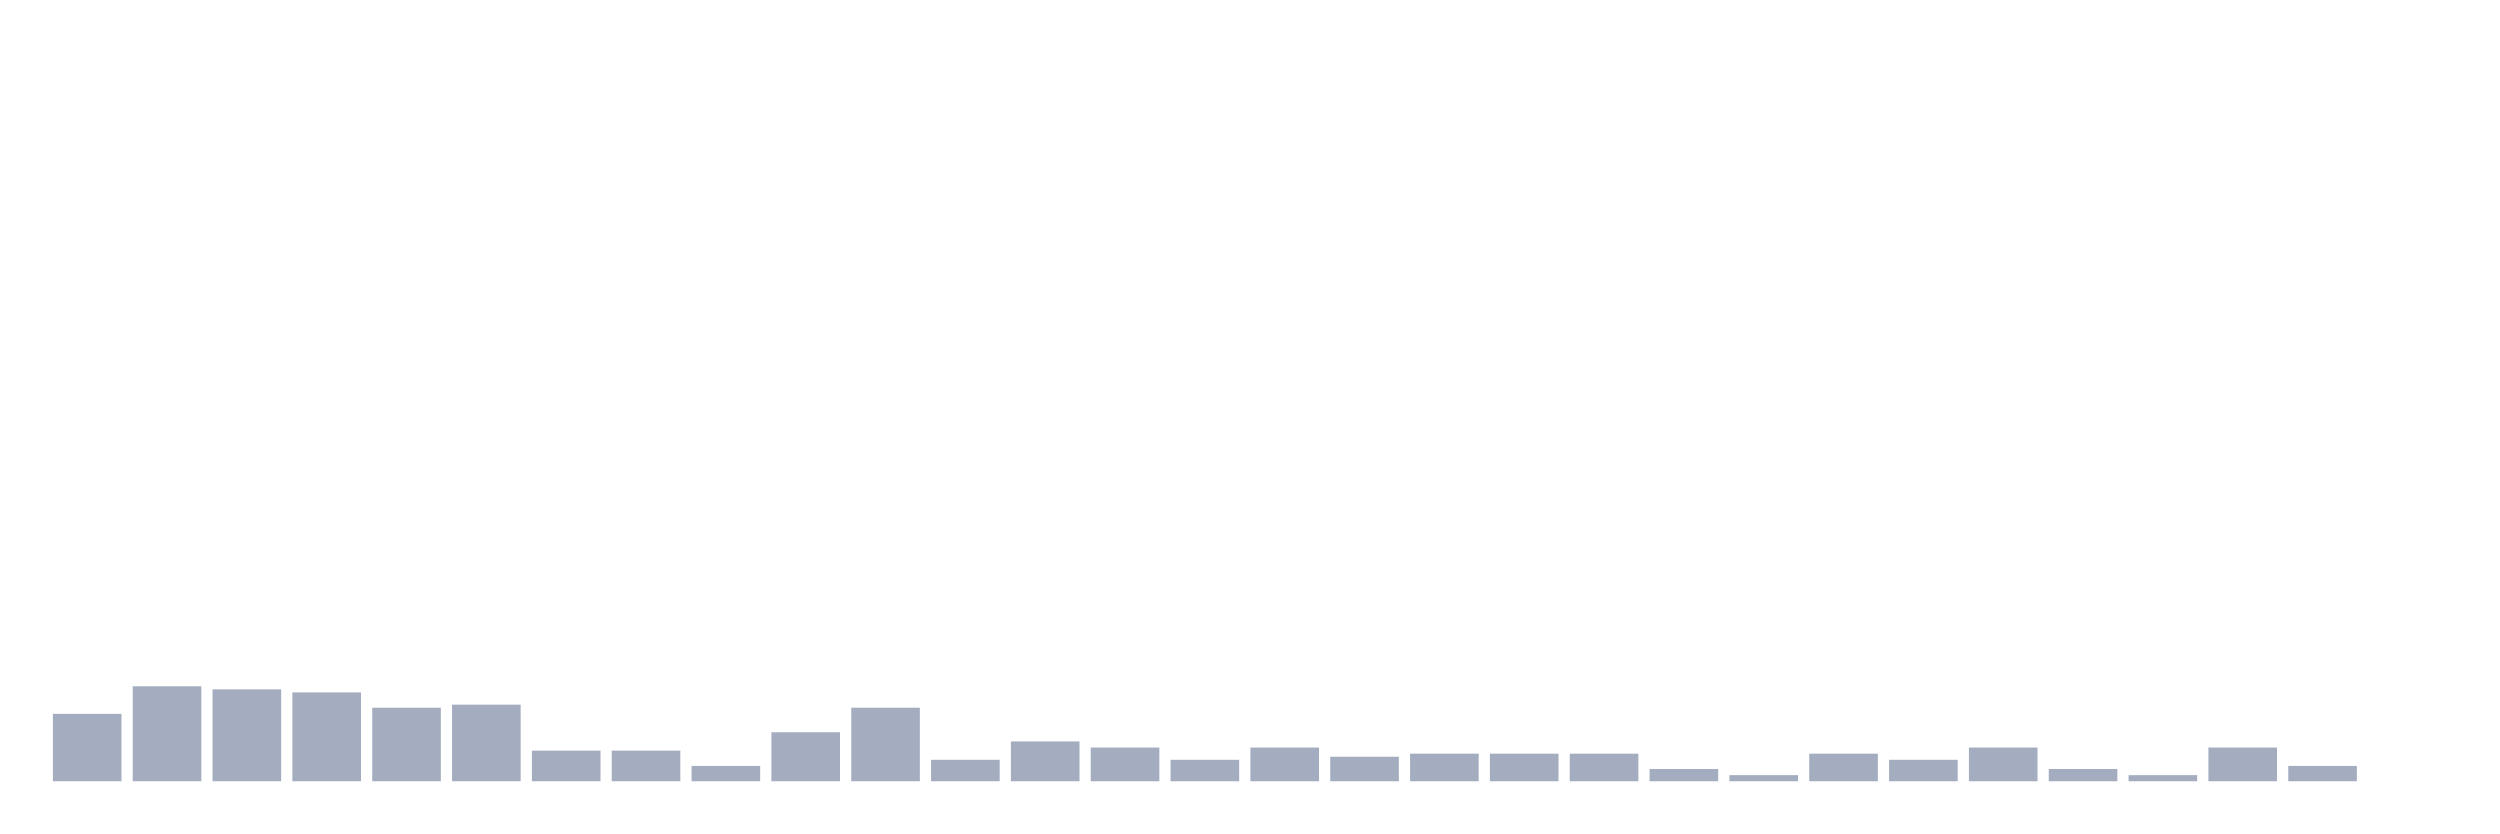
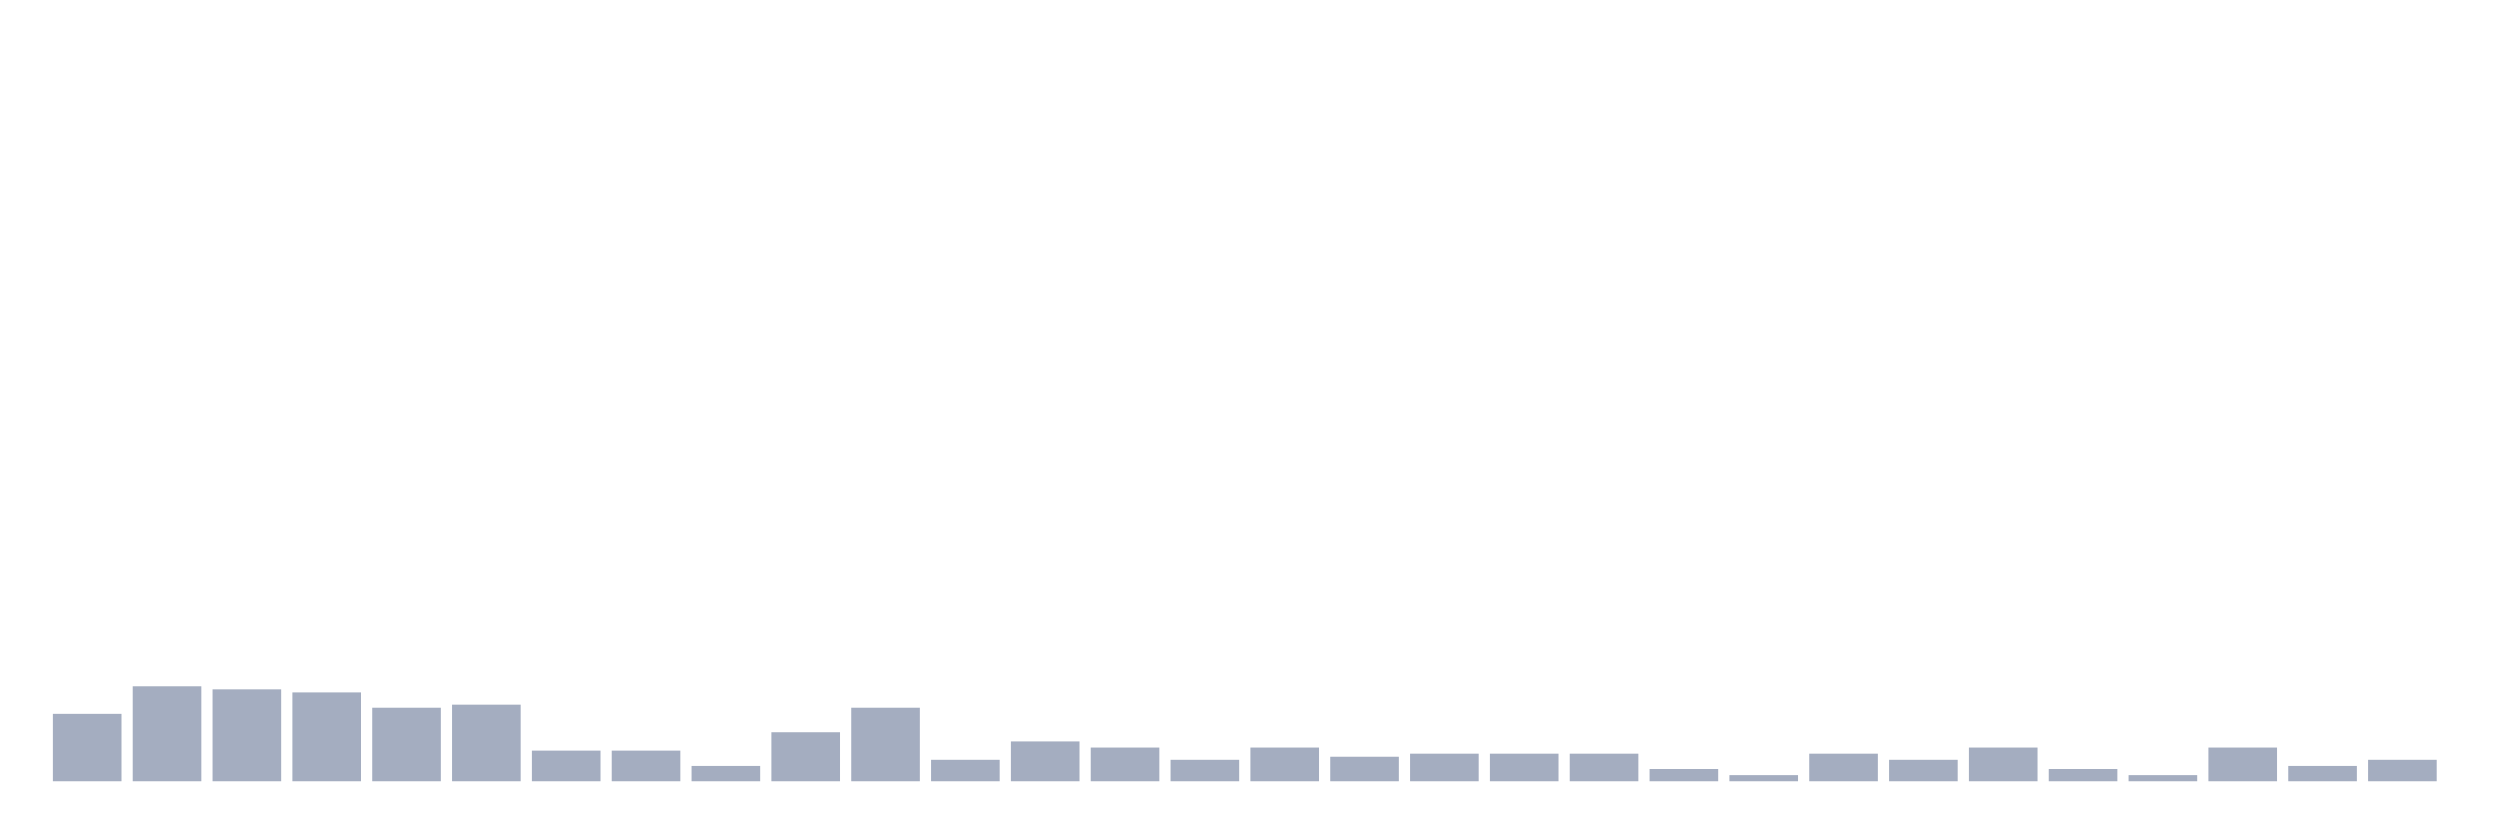
<svg xmlns="http://www.w3.org/2000/svg" viewBox="0 0 480 160">
  <g transform="translate(10,10)">
    <rect class="bar" x="0.153" width="13.175" y="127.059" height="12.941" fill="rgb(164,173,192)" />
    <rect class="bar" x="15.482" width="13.175" y="121.765" height="18.235" fill="rgb(164,173,192)" />
    <rect class="bar" x="30.81" width="13.175" y="122.353" height="17.647" fill="rgb(164,173,192)" />
    <rect class="bar" x="46.138" width="13.175" y="122.941" height="17.059" fill="rgb(164,173,192)" />
    <rect class="bar" x="61.466" width="13.175" y="125.882" height="14.118" fill="rgb(164,173,192)" />
    <rect class="bar" x="76.794" width="13.175" y="125.294" height="14.706" fill="rgb(164,173,192)" />
    <rect class="bar" x="92.123" width="13.175" y="134.118" height="5.882" fill="rgb(164,173,192)" />
    <rect class="bar" x="107.451" width="13.175" y="134.118" height="5.882" fill="rgb(164,173,192)" />
    <rect class="bar" x="122.779" width="13.175" y="137.059" height="2.941" fill="rgb(164,173,192)" />
    <rect class="bar" x="138.107" width="13.175" y="130.588" height="9.412" fill="rgb(164,173,192)" />
    <rect class="bar" x="153.436" width="13.175" y="125.882" height="14.118" fill="rgb(164,173,192)" />
    <rect class="bar" x="168.764" width="13.175" y="135.882" height="4.118" fill="rgb(164,173,192)" />
    <rect class="bar" x="184.092" width="13.175" y="132.353" height="7.647" fill="rgb(164,173,192)" />
    <rect class="bar" x="199.42" width="13.175" y="133.529" height="6.471" fill="rgb(164,173,192)" />
    <rect class="bar" x="214.748" width="13.175" y="135.882" height="4.118" fill="rgb(164,173,192)" />
    <rect class="bar" x="230.077" width="13.175" y="133.529" height="6.471" fill="rgb(164,173,192)" />
    <rect class="bar" x="245.405" width="13.175" y="135.294" height="4.706" fill="rgb(164,173,192)" />
    <rect class="bar" x="260.733" width="13.175" y="134.706" height="5.294" fill="rgb(164,173,192)" />
    <rect class="bar" x="276.061" width="13.175" y="134.706" height="5.294" fill="rgb(164,173,192)" />
    <rect class="bar" x="291.39" width="13.175" y="134.706" height="5.294" fill="rgb(164,173,192)" />
    <rect class="bar" x="306.718" width="13.175" y="137.647" height="2.353" fill="rgb(164,173,192)" />
    <rect class="bar" x="322.046" width="13.175" y="138.824" height="1.176" fill="rgb(164,173,192)" />
    <rect class="bar" x="337.374" width="13.175" y="134.706" height="5.294" fill="rgb(164,173,192)" />
    <rect class="bar" x="352.702" width="13.175" y="135.882" height="4.118" fill="rgb(164,173,192)" />
    <rect class="bar" x="368.031" width="13.175" y="133.529" height="6.471" fill="rgb(164,173,192)" />
    <rect class="bar" x="383.359" width="13.175" y="137.647" height="2.353" fill="rgb(164,173,192)" />
    <rect class="bar" x="398.687" width="13.175" y="138.824" height="1.176" fill="rgb(164,173,192)" />
    <rect class="bar" x="414.015" width="13.175" y="133.529" height="6.471" fill="rgb(164,173,192)" />
    <rect class="bar" x="429.344" width="13.175" y="137.059" height="2.941" fill="rgb(164,173,192)" />
-     <rect class="bar" x="444.672" width="13.175" y="140" height="0" fill="rgb(164,173,192)" />
+     <rect class="bar" x="444.672" width="13.175" y="135.882" height="4.118" fill="rgb(164,173,192)" />
  </g>
</svg>
